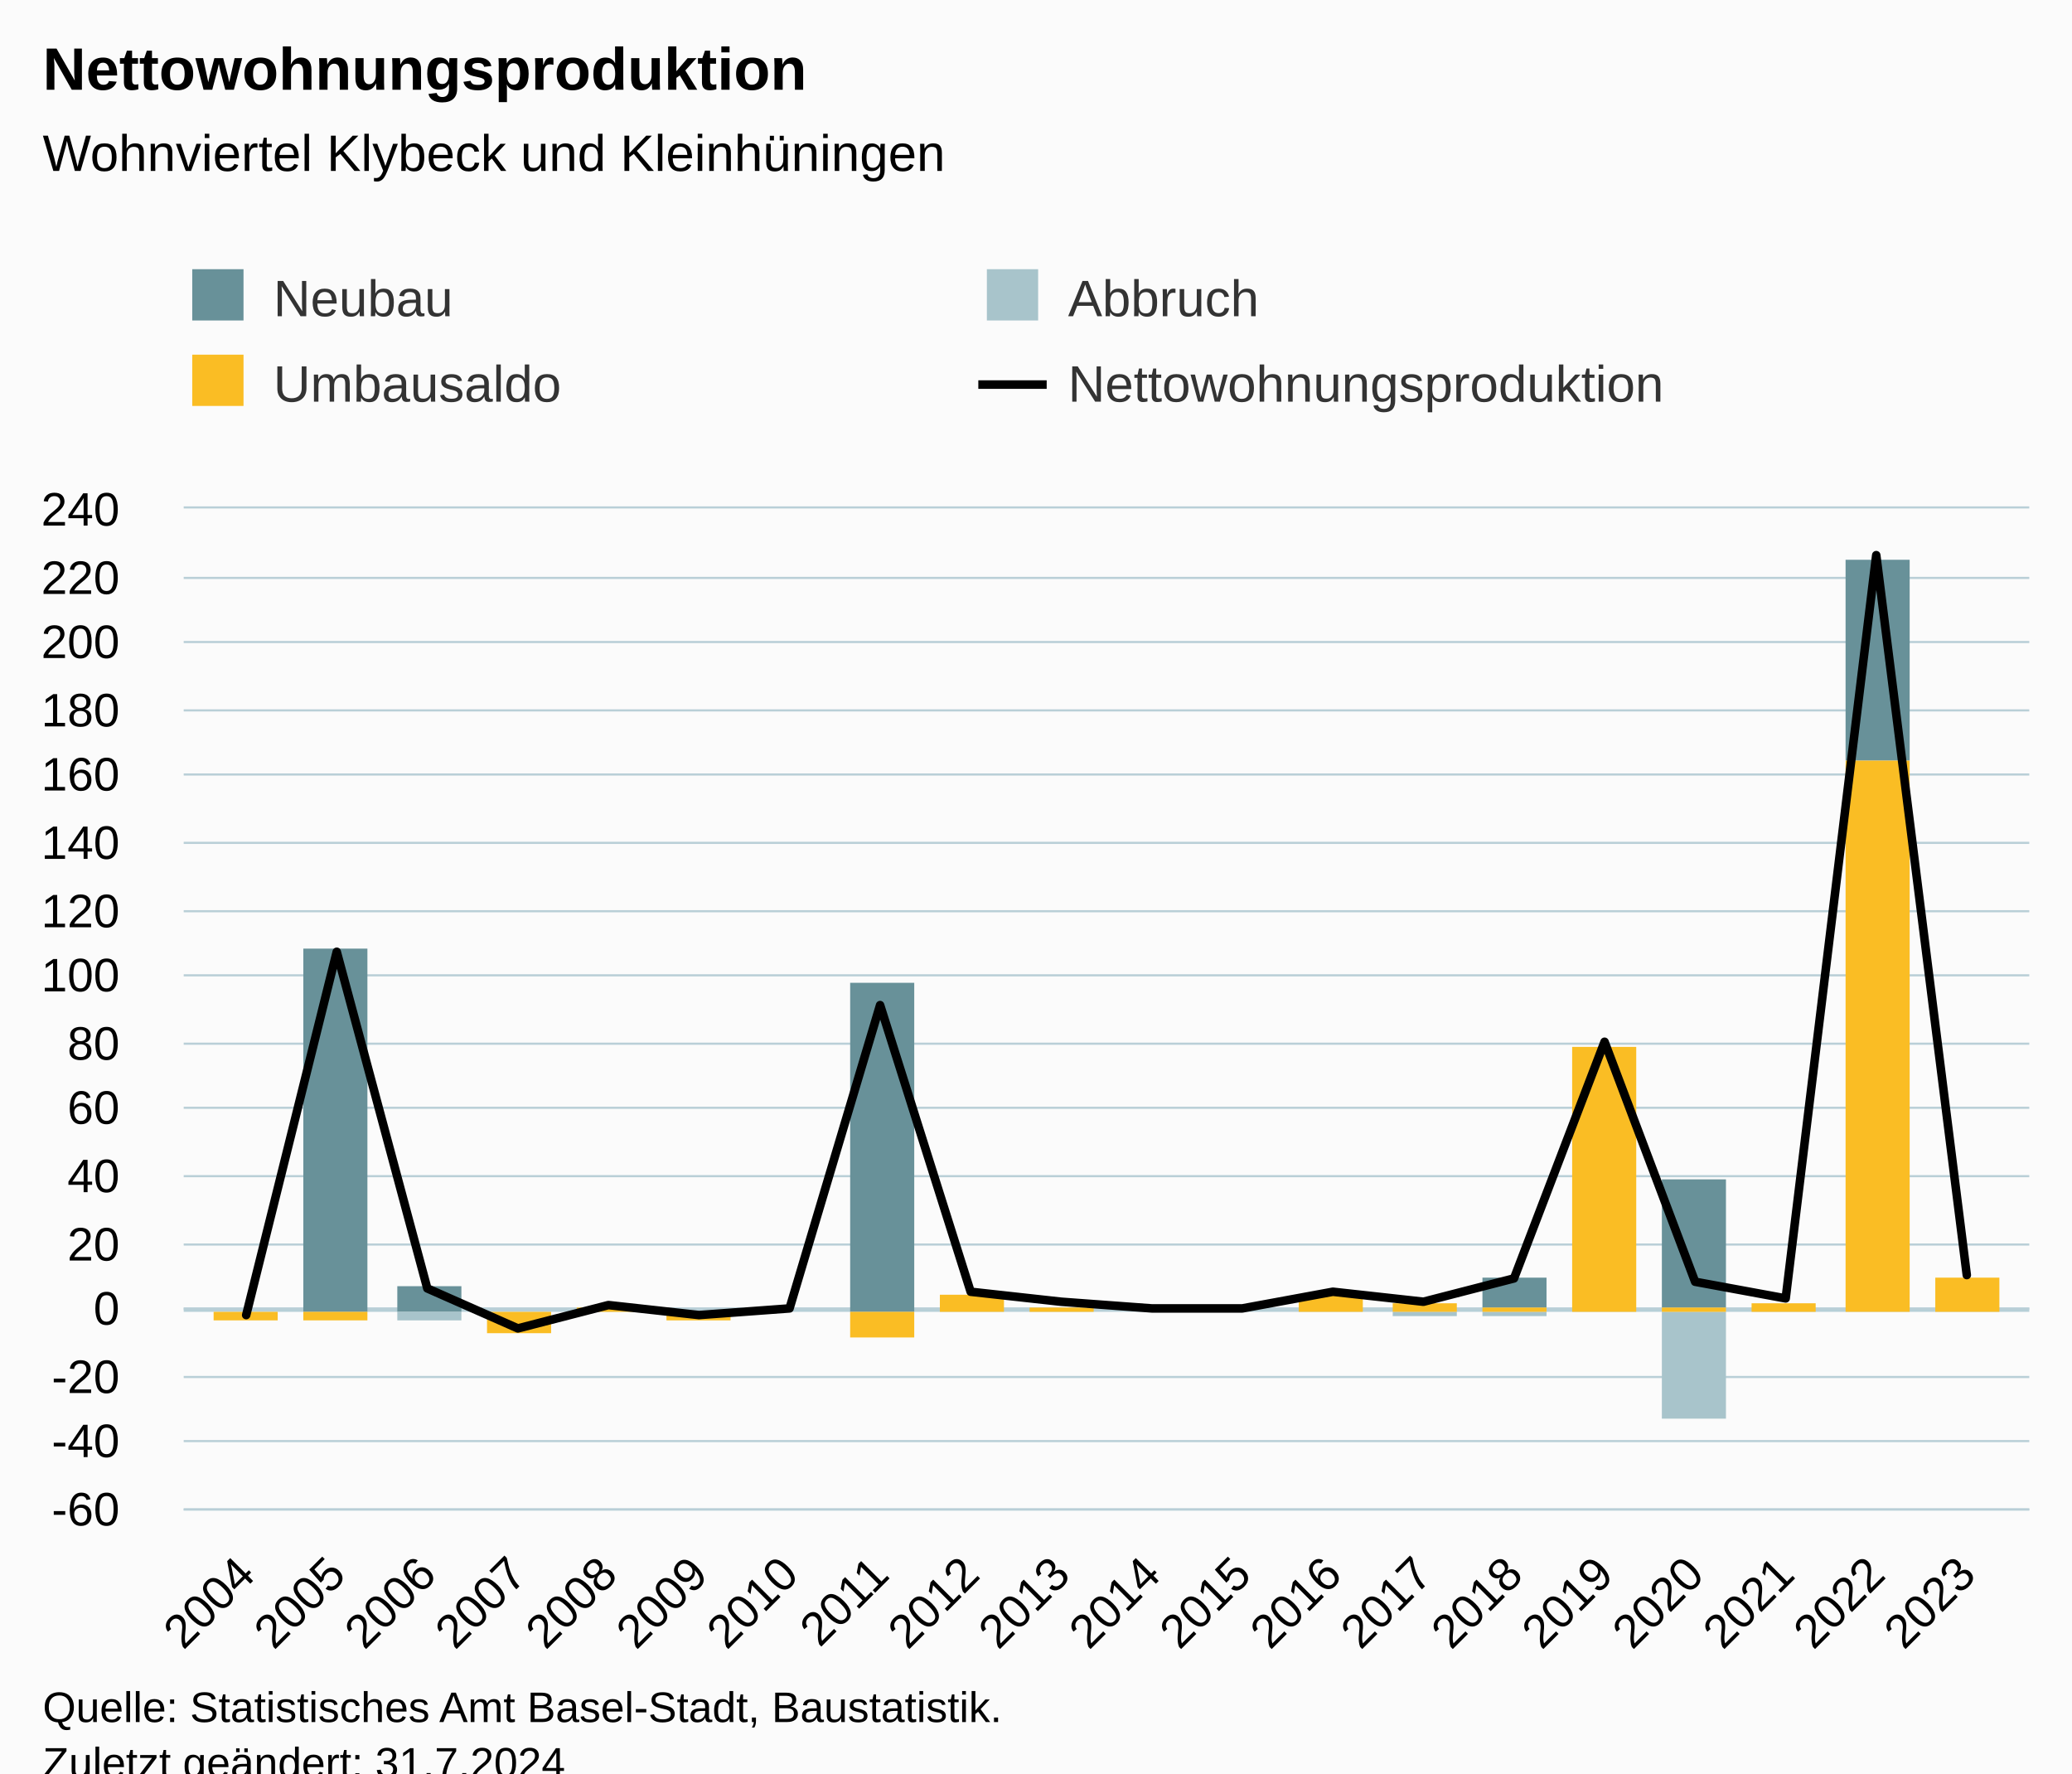
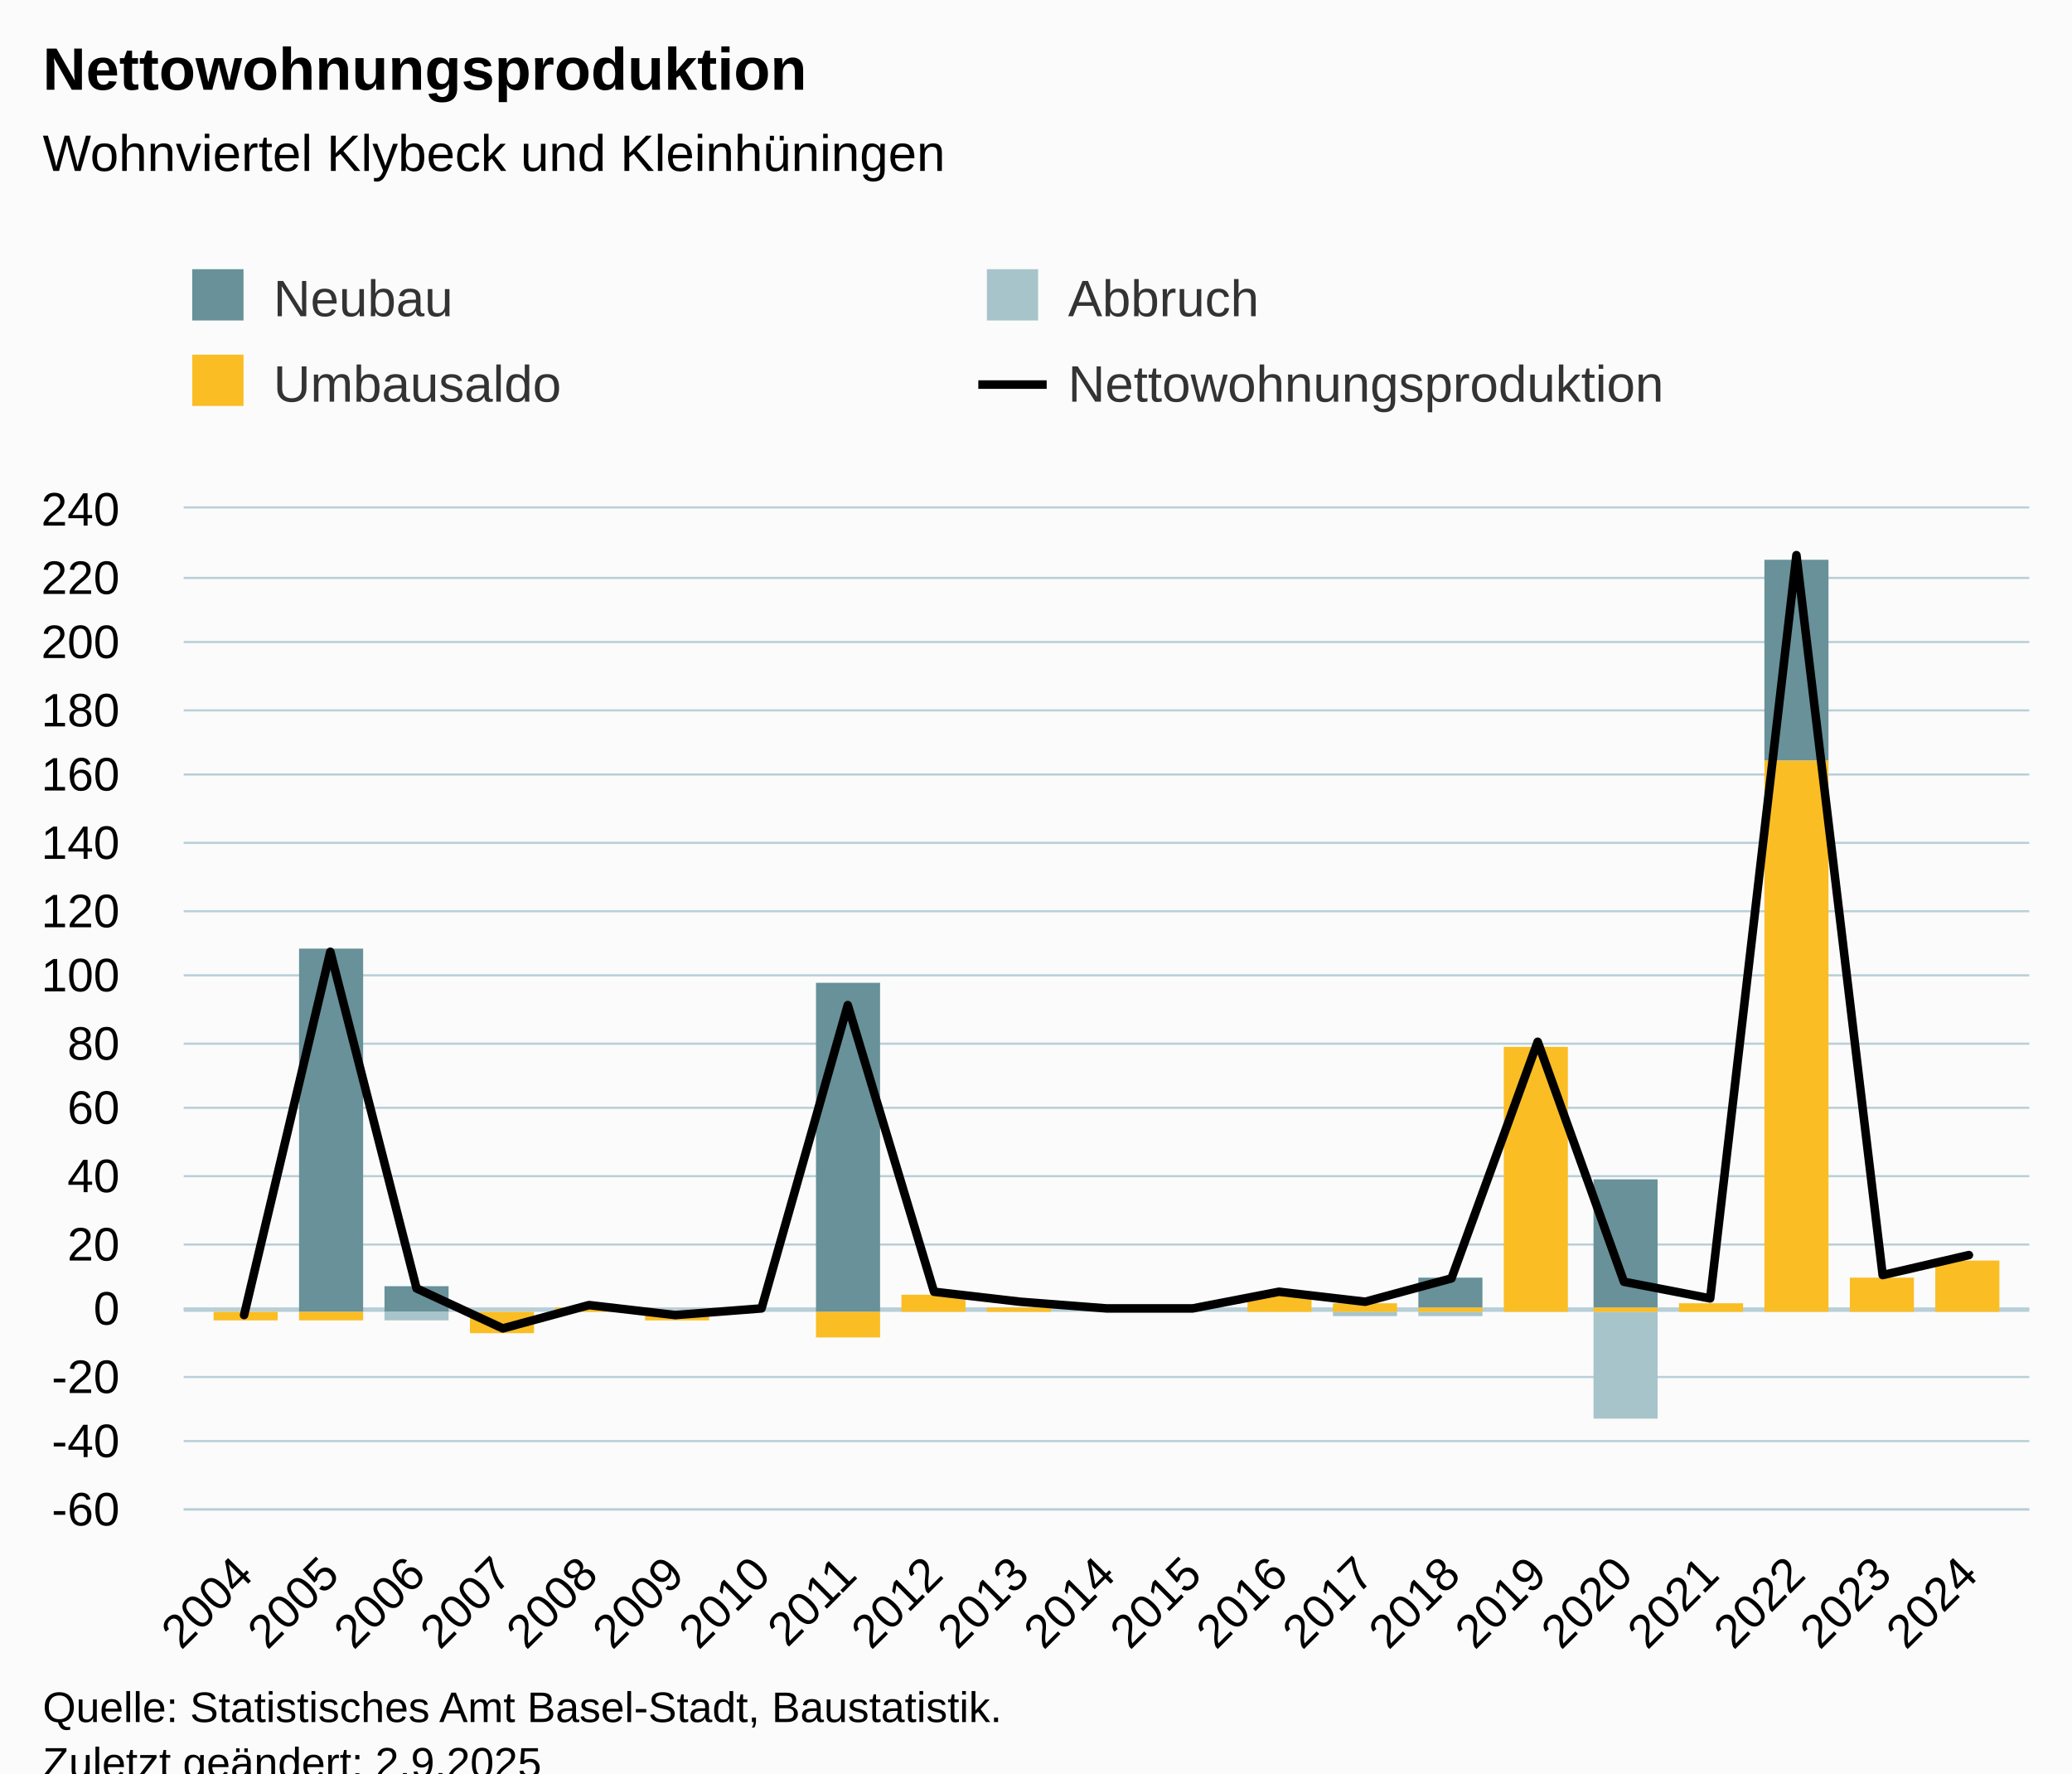
<svg xmlns="http://www.w3.org/2000/svg" version="1.1" class="highcharts-root" style="font-family:Arial;font-size:12px;" viewBox="0 0 485 415">
  <defs>
-     <clipPath id="highcharts-e8gw91y-87-">
+     <clipPath id="highcharts-ltwiv2c-91-">
      <rect x="0" y="0" width="432" height="234" fill="none" />
    </clipPath>
-     <clipPath id="highcharts-e8gw91y-108-">
+     <clipPath id="highcharts-ltwiv2c-113-">
      <rect x="0" y="0" width="432" height="234" fill="none" />
    </clipPath>
-     <clipPath id="highcharts-e8gw91y-169-">
+     <clipPath id="highcharts-ltwiv2c-177-">
      <rect x="43" y="119" width="432" height="234" fill="none" />
    </clipPath>
  </defs>
  <rect fill="#fbfbfb" class="highcharts-background" x="0" y="0" width="485" height="428" rx="0" ry="0" />
  <rect fill="none" class="highcharts-plot-background" x="43" y="119" width="432" height="234" />
  <g class="highcharts-pane-group" data-z-index="0" />
  <g class="highcharts-plot-lines-0" data-z-index="0">
    <path fill="none" class="highcharts-plot-line " stroke="#B6CFD7" stroke-width="1" d="M 43 306.5 L 475 306.5" />
  </g>
  <g class="highcharts-grid highcharts-xaxis-grid" data-z-index="1">
-     <path fill="none" data-z-index="1" class="highcharts-grid-line" d="M 57.5 119 L 57.5 353" opacity="1" />
-     <path fill="none" data-z-index="1" class="highcharts-grid-line" d="M 78.5 119 L 78.5 353" opacity="1" />
-     <path fill="none" data-z-index="1" class="highcharts-grid-line" d="M 99.5 119 L 99.5 353" opacity="1" />
-     <path fill="none" data-z-index="1" class="highcharts-grid-line" d="M 120.5 119 L 120.5 353" opacity="1" />
-     <path fill="none" data-z-index="1" class="highcharts-grid-line" d="M 141.5 119 L 141.5 353" opacity="1" />
-     <path fill="none" data-z-index="1" class="highcharts-grid-line" d="M 163.5 119 L 163.5 353" opacity="1" />
-     <path fill="none" data-z-index="1" class="highcharts-grid-line" d="M 184.5 119 L 184.5 353" opacity="1" />
-     <path fill="none" data-z-index="1" class="highcharts-grid-line" d="M 205.5 119 L 205.5 353" opacity="1" />
-     <path fill="none" data-z-index="1" class="highcharts-grid-line" d="M 226.5 119 L 226.5 353" opacity="1" />
-     <path fill="none" data-z-index="1" class="highcharts-grid-line" d="M 247.5 119 L 247.5 353" opacity="1" />
-     <path fill="none" data-z-index="1" class="highcharts-grid-line" d="M 269.5 119 L 269.5 353" opacity="1" />
-     <path fill="none" data-z-index="1" class="highcharts-grid-line" d="M 290.5 119 L 290.5 353" opacity="1" />
-     <path fill="none" data-z-index="1" class="highcharts-grid-line" d="M 311.5 119 L 311.5 353" opacity="1" />
-     <path fill="none" data-z-index="1" class="highcharts-grid-line" d="M 332.5 119 L 332.5 353" opacity="1" />
-     <path fill="none" data-z-index="1" class="highcharts-grid-line" d="M 353.5 119 L 353.5 353" opacity="1" />
-     <path fill="none" data-z-index="1" class="highcharts-grid-line" d="M 375.5 119 L 375.5 353" opacity="1" />
-     <path fill="none" data-z-index="1" class="highcharts-grid-line" d="M 396.5 119 L 396.5 353" opacity="1" />
-     <path fill="none" data-z-index="1" class="highcharts-grid-line" d="M 417.5 119 L 417.5 353" opacity="1" />
-     <path fill="none" data-z-index="1" class="highcharts-grid-line" d="M 438.5 119 L 438.5 353" opacity="1" />
-     <path fill="none" data-z-index="1" class="highcharts-grid-line" d="M 459.5 119 L 459.5 353" opacity="1" />
+     <path fill="none" data-z-index="1" class="highcharts-grid-line" d="M 56.5 119 L 56.5 353" opacity="1" />
+     <path fill="none" data-z-index="1" class="highcharts-grid-line" d="M 76.5 119 L 76.5 353" opacity="1" />
+     <path fill="none" data-z-index="1" class="highcharts-grid-line" d="M 97.5 119 L 97.5 353" opacity="1" />
+     <path fill="none" data-z-index="1" class="highcharts-grid-line" d="M 117.5 119 L 117.5 353" opacity="1" />
+     <path fill="none" data-z-index="1" class="highcharts-grid-line" d="M 137.5 119 L 137.5 353" opacity="1" />
+     <path fill="none" data-z-index="1" class="highcharts-grid-line" d="M 157.5 119 L 157.5 353" opacity="1" />
+     <path fill="none" data-z-index="1" class="highcharts-grid-line" d="M 177.5 119 L 177.5 353" opacity="1" />
+     <path fill="none" data-z-index="1" class="highcharts-grid-line" d="M 197.5 119 L 197.5 353" opacity="1" />
+     <path fill="none" data-z-index="1" class="highcharts-grid-line" d="M 218.5 119 L 218.5 353" opacity="1" />
+     <path fill="none" data-z-index="1" class="highcharts-grid-line" d="M 238.5 119 L 238.5 353" opacity="1" />
+     <path fill="none" data-z-index="1" class="highcharts-grid-line" d="M 258.5 119 L 258.5 353" opacity="1" />
+     <path fill="none" data-z-index="1" class="highcharts-grid-line" d="M 278.5 119 L 278.5 353" opacity="1" />
+     <path fill="none" data-z-index="1" class="highcharts-grid-line" d="M 298.5 119 L 298.5 353" opacity="1" />
+     <path fill="none" data-z-index="1" class="highcharts-grid-line" d="M 319.5 119 L 319.5 353" opacity="1" />
+     <path fill="none" data-z-index="1" class="highcharts-grid-line" d="M 339.5 119 L 339.5 353" opacity="1" />
+     <path fill="none" data-z-index="1" class="highcharts-grid-line" d="M 359.5 119 L 359.5 353" opacity="1" />
+     <path fill="none" data-z-index="1" class="highcharts-grid-line" d="M 379.5 119 L 379.5 353" opacity="1" />
+     <path fill="none" data-z-index="1" class="highcharts-grid-line" d="M 399.5 119 L 399.5 353" opacity="1" />
+     <path fill="none" data-z-index="1" class="highcharts-grid-line" d="M 419.5 119 L 419.5 353" opacity="1" />
+     <path fill="none" data-z-index="1" class="highcharts-grid-line" d="M 440.5 119 L 440.5 353" opacity="1" />
+     <path fill="none" data-z-index="1" class="highcharts-grid-line" d="M 460.5 119 L 460.5 353" opacity="1" />
  </g>
  <g class="highcharts-grid highcharts-yaxis-grid" data-z-index="1">
    <path fill="none" stroke="#B9CFD7" stroke-width="0.5" data-z-index="1" class="highcharts-grid-line" d="M 43 353.25 L 475 353.25" opacity="1" />
    <path fill="none" stroke="#B9CFD7" stroke-width="0.5" data-z-index="1" class="highcharts-grid-line" d="M 43 337.25 L 475 337.25" opacity="1" />
    <path fill="none" stroke="#B9CFD7" stroke-width="0.5" data-z-index="1" class="highcharts-grid-line" d="M 43 322.25 L 475 322.25" opacity="1" />
    <path fill="none" stroke="#B9CFD7" stroke-width="0.5" data-z-index="1" class="highcharts-grid-line" d="M 43 306.25 L 475 306.25" opacity="1" />
    <path fill="none" stroke="#B9CFD7" stroke-width="0.5" data-z-index="1" class="highcharts-grid-line" d="M 43 291.25 L 475 291.25" opacity="1" />
    <path fill="none" stroke="#B9CFD7" stroke-width="0.5" data-z-index="1" class="highcharts-grid-line" d="M 43 275.25 L 475 275.25" opacity="1" />
    <path fill="none" stroke="#B9CFD7" stroke-width="0.5" data-z-index="1" class="highcharts-grid-line" d="M 43 259.25 L 475 259.25" opacity="1" />
    <path fill="none" stroke="#B9CFD7" stroke-width="0.5" data-z-index="1" class="highcharts-grid-line" d="M 43 244.25 L 475 244.25" opacity="1" />
    <path fill="none" stroke="#B9CFD7" stroke-width="0.5" data-z-index="1" class="highcharts-grid-line" d="M 43 228.25 L 475 228.25" opacity="1" />
    <path fill="none" stroke="#B9CFD7" stroke-width="0.5" data-z-index="1" class="highcharts-grid-line" d="M 43 213.25 L 475 213.25" opacity="1" />
    <path fill="none" stroke="#B9CFD7" stroke-width="0.5" data-z-index="1" class="highcharts-grid-line" d="M 43 197.25 L 475 197.25" opacity="1" />
    <path fill="none" stroke="#B9CFD7" stroke-width="0.5" data-z-index="1" class="highcharts-grid-line" d="M 43 181.25 L 475 181.25" opacity="1" />
    <path fill="none" stroke="#B9CFD7" stroke-width="0.5" data-z-index="1" class="highcharts-grid-line" d="M 43 166.25 L 475 166.25" opacity="1" />
    <path fill="none" stroke="#B9CFD7" stroke-width="0.5" data-z-index="1" class="highcharts-grid-line" d="M 43 150.25 L 475 150.25" opacity="1" />
    <path fill="none" stroke="#B9CFD7" stroke-width="0.5" data-z-index="1" class="highcharts-grid-line" d="M 43 135.25 L 475 135.25" opacity="1" />
    <path fill="none" stroke="#B9CFD7" stroke-width="0.5" data-z-index="1" class="highcharts-grid-line" d="M 43 118.75 L 475 118.75" opacity="1" />
  </g>
  <rect fill="none" class="highcharts-plot-border" data-z-index="1" x="43" y="119" width="432" height="234" />
  <g class="highcharts-axis highcharts-xaxis" data-z-index="2">
    <path fill="none" class="highcharts-axis-line" stroke="#B9CFD7" stroke-width="0.5" data-z-index="7" d="M 43 353.25 L 475 353.25" />
  </g>
  <g class="highcharts-axis highcharts-yaxis" data-z-index="2">
    <path fill="none" class="highcharts-axis-line" data-z-index="7" d="M 43 119 L 43 353" />
  </g>
  <g class="highcharts-series-group" data-z-index="3">
-     <g class="highcharts-series highcharts-series-0 highcharts-column-series" data-z-index="0.1" opacity="1" transform="translate(43,119) scale(1 1)" clip-path="url(#highcharts-e8gw91y-108-)">
+     <g class="highcharts-series highcharts-series-0 highcharts-column-series" data-z-index="0.1" opacity="1" transform="translate(43,119) scale(1 1)" clip-path="url(#highcharts-ltwiv2c-113-)">
      <rect x="7" y="188" width="15" height="0" fill="#689199" opacity="1" class="highcharts-point" />
-       <rect x="28" y="103" width="15" height="85" fill="#689199" opacity="1" class="highcharts-point" />
-       <rect x="50" y="182" width="15" height="6" fill="#689199" opacity="1" class="highcharts-point" />
-       <rect x="71" y="188" width="15" height="0" fill="#689199" opacity="1" class="highcharts-point" />
-       <rect x="92" y="187" width="15" height="0" fill="#689199" opacity="1" class="highcharts-point" />
-       <rect x="113" y="188" width="15" height="0" fill="#689199" opacity="1" class="highcharts-point" />
-       <rect x="134" y="188" width="15" height="0" fill="#689199" opacity="1" class="highcharts-point" />
-       <rect x="156" y="111" width="15" height="77" fill="#689199" opacity="1" class="highcharts-point" />
-       <rect x="177" y="184" width="15" height="0" fill="#689199" opacity="1" class="highcharts-point" />
-       <rect x="198" y="187" width="15" height="0" fill="#689199" opacity="1" class="highcharts-point" />
-       <rect x="219" y="188" width="15" height="0" fill="#689199" opacity="1" class="highcharts-point" />
-       <rect x="240" y="188" width="15" height="0" fill="#689199" opacity="1" class="highcharts-point" />
-       <rect x="261" y="184" width="15" height="0" fill="#689199" opacity="1" class="highcharts-point" />
-       <rect x="283" y="186" width="15" height="0" fill="#689199" opacity="1" class="highcharts-point" />
-       <rect x="304" y="180" width="15" height="7" fill="#689199" opacity="1" class="highcharts-point" />
-       <rect x="325" y="126" width="15" height="0" fill="#689199" opacity="1" class="highcharts-point" />
-       <rect x="346" y="157" width="15" height="30" fill="#689199" opacity="1" class="highcharts-point" />
-       <rect x="367" y="186" width="15" height="0" fill="#689199" opacity="1" class="highcharts-point" />
-       <rect x="389" y="12" width="15" height="47" fill="#689199" opacity="1" class="highcharts-point" />
-       <rect x="410" y="180" width="15" height="0" fill="#689199" opacity="1" class="highcharts-point" />
+       <rect x="27" y="103" width="15" height="85" fill="#689199" opacity="1" class="highcharts-point" />
+       <rect x="47" y="182" width="15" height="6" fill="#689199" opacity="1" class="highcharts-point" />
+       <rect x="67" y="188" width="15" height="0" fill="#689199" opacity="1" class="highcharts-point" />
+       <rect x="87" y="187" width="15" height="0" fill="#689199" opacity="1" class="highcharts-point" />
+       <rect x="108" y="188" width="15" height="0" fill="#689199" opacity="1" class="highcharts-point" />
+       <rect x="128" y="188" width="15" height="0" fill="#689199" opacity="1" class="highcharts-point" />
+       <rect x="148" y="111" width="15" height="77" fill="#689199" opacity="1" class="highcharts-point" />
+       <rect x="168" y="184" width="15" height="0" fill="#689199" opacity="1" class="highcharts-point" />
+       <rect x="188" y="187" width="15" height="0" fill="#689199" opacity="1" class="highcharts-point" />
+       <rect x="209" y="188" width="15" height="0" fill="#689199" opacity="1" class="highcharts-point" />
+       <rect x="229" y="188" width="15" height="0" fill="#689199" opacity="1" class="highcharts-point" />
+       <rect x="249" y="184" width="15" height="0" fill="#689199" opacity="1" class="highcharts-point" />
+       <rect x="269" y="186" width="15" height="0" fill="#689199" opacity="1" class="highcharts-point" />
+       <rect x="289" y="180" width="15" height="7" fill="#689199" opacity="1" class="highcharts-point" />
+       <rect x="309" y="126" width="15" height="0" fill="#689199" opacity="1" class="highcharts-point" />
+       <rect x="330" y="157" width="15" height="30" fill="#689199" opacity="1" class="highcharts-point" />
+       <rect x="350" y="186" width="15" height="0" fill="#689199" opacity="1" class="highcharts-point" />
+       <rect x="370" y="12" width="15" height="47" fill="#689199" opacity="1" class="highcharts-point" />
+       <rect x="390" y="180" width="15" height="0" fill="#689199" opacity="1" class="highcharts-point" />
+       <rect x="410" y="176" width="15" height="0" fill="#689199" opacity="1" class="highcharts-point" />
    </g>
    <g class="highcharts-markers highcharts-series-0 highcharts-column-series" data-z-index="0.1" opacity="1" transform="translate(43,119) scale(1 1)" clip-path="none" />
-     <g class="highcharts-series highcharts-series-1 highcharts-column-series" data-z-index="0.1" opacity="1" transform="translate(43,119) scale(1 1)" clip-path="url(#highcharts-e8gw91y-108-)">
+     <g class="highcharts-series highcharts-series-1 highcharts-column-series" data-z-index="0.1" opacity="1" transform="translate(43,119) scale(1 1)" clip-path="url(#highcharts-ltwiv2c-113-)">
      <rect x="7" y="188" width="15" height="0" fill="#a8c4cb" opacity="1" class="highcharts-point" />
-       <rect x="28" y="188" width="15" height="0" fill="#a8c4cb" opacity="1" class="highcharts-point" />
-       <rect x="50" y="188" width="15" height="2" fill="#a8c4cb" opacity="1" class="highcharts-point highcharts-negative" />
-       <rect x="71" y="188" width="15" height="0" fill="#a8c4cb" opacity="1" class="highcharts-point" />
-       <rect x="92" y="187" width="15" height="0" fill="#a8c4cb" opacity="1" class="highcharts-point" />
-       <rect x="113" y="188" width="15" height="0" fill="#a8c4cb" opacity="1" class="highcharts-point" />
-       <rect x="134" y="188" width="15" height="0" fill="#a8c4cb" opacity="1" class="highcharts-point" />
-       <rect x="156" y="188" width="15" height="0" fill="#a8c4cb" opacity="1" class="highcharts-point" />
-       <rect x="177" y="184" width="15" height="0" fill="#a8c4cb" opacity="1" class="highcharts-point" />
-       <rect x="198" y="187" width="15" height="0" fill="#a8c4cb" opacity="1" class="highcharts-point" />
-       <rect x="219" y="188" width="15" height="0" fill="#a8c4cb" opacity="1" class="highcharts-point" />
-       <rect x="240" y="188" width="15" height="0" fill="#a8c4cb" opacity="1" class="highcharts-point" />
-       <rect x="261" y="184" width="15" height="0" fill="#a8c4cb" opacity="1" class="highcharts-point" />
-       <rect x="283" y="188" width="15" height="1" fill="#a8c4cb" opacity="1" class="highcharts-point highcharts-negative" />
-       <rect x="304" y="188" width="15" height="1" fill="#a8c4cb" opacity="1" class="highcharts-point highcharts-negative" />
-       <rect x="325" y="126" width="15" height="0" fill="#a8c4cb" opacity="1" class="highcharts-point" />
-       <rect x="346" y="188" width="15" height="25" fill="#a8c4cb" opacity="1" class="highcharts-point highcharts-negative" />
-       <rect x="367" y="186" width="15" height="0" fill="#a8c4cb" opacity="1" class="highcharts-point" />
-       <rect x="389" y="59" width="15" height="0" fill="#a8c4cb" opacity="1" class="highcharts-point" />
-       <rect x="410" y="180" width="15" height="0" fill="#a8c4cb" opacity="1" class="highcharts-point" />
+       <rect x="27" y="188" width="15" height="0" fill="#a8c4cb" opacity="1" class="highcharts-point" />
+       <rect x="47" y="188" width="15" height="2" fill="#a8c4cb" opacity="1" class="highcharts-point highcharts-negative" />
+       <rect x="67" y="188" width="15" height="0" fill="#a8c4cb" opacity="1" class="highcharts-point" />
+       <rect x="87" y="187" width="15" height="0" fill="#a8c4cb" opacity="1" class="highcharts-point" />
+       <rect x="108" y="188" width="15" height="0" fill="#a8c4cb" opacity="1" class="highcharts-point" />
+       <rect x="128" y="188" width="15" height="0" fill="#a8c4cb" opacity="1" class="highcharts-point" />
+       <rect x="148" y="188" width="15" height="0" fill="#a8c4cb" opacity="1" class="highcharts-point" />
+       <rect x="168" y="184" width="15" height="0" fill="#a8c4cb" opacity="1" class="highcharts-point" />
+       <rect x="188" y="187" width="15" height="0" fill="#a8c4cb" opacity="1" class="highcharts-point" />
+       <rect x="209" y="188" width="15" height="0" fill="#a8c4cb" opacity="1" class="highcharts-point" />
+       <rect x="229" y="188" width="15" height="0" fill="#a8c4cb" opacity="1" class="highcharts-point" />
+       <rect x="249" y="184" width="15" height="0" fill="#a8c4cb" opacity="1" class="highcharts-point" />
+       <rect x="269" y="188" width="15" height="1" fill="#a8c4cb" opacity="1" class="highcharts-point highcharts-negative" />
+       <rect x="289" y="188" width="15" height="1" fill="#a8c4cb" opacity="1" class="highcharts-point highcharts-negative" />
+       <rect x="309" y="126" width="15" height="0" fill="#a8c4cb" opacity="1" class="highcharts-point" />
+       <rect x="330" y="188" width="15" height="25" fill="#a8c4cb" opacity="1" class="highcharts-point highcharts-negative" />
+       <rect x="350" y="186" width="15" height="0" fill="#a8c4cb" opacity="1" class="highcharts-point" />
+       <rect x="370" y="59" width="15" height="0" fill="#a8c4cb" opacity="1" class="highcharts-point" />
+       <rect x="390" y="180" width="15" height="0" fill="#a8c4cb" opacity="1" class="highcharts-point" />
+       <rect x="410" y="176" width="15" height="0" fill="#a8c4cb" opacity="1" class="highcharts-point" />
    </g>
    <g class="highcharts-markers highcharts-series-1 highcharts-column-series" data-z-index="0.1" opacity="1" transform="translate(43,119) scale(1 1)" clip-path="none" />
-     <g class="highcharts-series highcharts-series-2 highcharts-column-series" data-z-index="0.1" opacity="1" transform="translate(43,119) scale(1 1)" clip-path="url(#highcharts-e8gw91y-108-)">
+     <g class="highcharts-series highcharts-series-2 highcharts-column-series" data-z-index="0.1" opacity="1" transform="translate(43,119) scale(1 1)" clip-path="url(#highcharts-ltwiv2c-113-)">
      <rect x="7" y="188" width="15" height="2" fill="#fabd24" opacity="1" class="highcharts-point highcharts-negative" />
-       <rect x="28" y="188" width="15" height="2" fill="#fabd24" opacity="1" class="highcharts-point highcharts-negative" />
-       <rect x="50" y="188" width="15" height="0" fill="#fabd24" opacity="1" class="highcharts-point" />
-       <rect x="71" y="188" width="15" height="5" fill="#fabd24" opacity="1" class="highcharts-point highcharts-negative" />
-       <rect x="92" y="187" width="15" height="1" fill="#fabd24" opacity="1" class="highcharts-point" />
-       <rect x="113" y="188" width="15" height="2" fill="#fabd24" opacity="1" class="highcharts-point highcharts-negative" />
-       <rect x="134" y="188" width="15" height="0" fill="#fabd24" opacity="1" class="highcharts-point" />
-       <rect x="156" y="188" width="15" height="6" fill="#fabd24" opacity="1" class="highcharts-point highcharts-negative" />
-       <rect x="177" y="184" width="15" height="4" fill="#fabd24" opacity="1" class="highcharts-point" />
-       <rect x="198" y="187" width="15" height="1" fill="#fabd24" opacity="1" class="highcharts-point" />
-       <rect x="219" y="188" width="15" height="0" fill="#fabd24" opacity="1" class="highcharts-point" />
-       <rect x="240" y="188" width="15" height="0" fill="#fabd24" opacity="1" class="highcharts-point" />
-       <rect x="261" y="184" width="15" height="4" fill="#fabd24" opacity="1" class="highcharts-point" />
-       <rect x="283" y="186" width="15" height="2" fill="#fabd24" opacity="1" class="highcharts-point" />
-       <rect x="304" y="187" width="15" height="1" fill="#fabd24" opacity="1" class="highcharts-point" />
-       <rect x="325" y="126" width="15" height="62" fill="#fabd24" opacity="1" class="highcharts-point" />
-       <rect x="346" y="187" width="15" height="1" fill="#fabd24" opacity="1" class="highcharts-point" />
-       <rect x="367" y="186" width="15" height="2" fill="#fabd24" opacity="1" class="highcharts-point" />
-       <rect x="389" y="59" width="15" height="129" fill="#fabd24" opacity="1" class="highcharts-point" />
-       <rect x="410" y="180" width="15" height="8" fill="#fabd24" opacity="1" class="highcharts-point" />
+       <rect x="27" y="188" width="15" height="2" fill="#fabd24" opacity="1" class="highcharts-point highcharts-negative" />
+       <rect x="47" y="188" width="15" height="0" fill="#fabd24" opacity="1" class="highcharts-point" />
+       <rect x="67" y="188" width="15" height="5" fill="#fabd24" opacity="1" class="highcharts-point highcharts-negative" />
+       <rect x="87" y="187" width="15" height="1" fill="#fabd24" opacity="1" class="highcharts-point" />
+       <rect x="108" y="188" width="15" height="2" fill="#fabd24" opacity="1" class="highcharts-point highcharts-negative" />
+       <rect x="128" y="188" width="15" height="0" fill="#fabd24" opacity="1" class="highcharts-point" />
+       <rect x="148" y="188" width="15" height="6" fill="#fabd24" opacity="1" class="highcharts-point highcharts-negative" />
+       <rect x="168" y="184" width="15" height="4" fill="#fabd24" opacity="1" class="highcharts-point" />
+       <rect x="188" y="187" width="15" height="1" fill="#fabd24" opacity="1" class="highcharts-point" />
+       <rect x="209" y="188" width="15" height="0" fill="#fabd24" opacity="1" class="highcharts-point" />
+       <rect x="229" y="188" width="15" height="0" fill="#fabd24" opacity="1" class="highcharts-point" />
+       <rect x="249" y="184" width="15" height="4" fill="#fabd24" opacity="1" class="highcharts-point" />
+       <rect x="269" y="186" width="15" height="2" fill="#fabd24" opacity="1" class="highcharts-point" />
+       <rect x="289" y="187" width="15" height="1" fill="#fabd24" opacity="1" class="highcharts-point" />
+       <rect x="309" y="126" width="15" height="62" fill="#fabd24" opacity="1" class="highcharts-point" />
+       <rect x="330" y="187" width="15" height="1" fill="#fabd24" opacity="1" class="highcharts-point" />
+       <rect x="350" y="186" width="15" height="2" fill="#fabd24" opacity="1" class="highcharts-point" />
+       <rect x="370" y="59" width="15" height="129" fill="#fabd24" opacity="1" class="highcharts-point" />
+       <rect x="390" y="180" width="15" height="8" fill="#fabd24" opacity="1" class="highcharts-point" />
+       <rect x="410" y="176" width="15" height="12" fill="#fabd24" opacity="1" class="highcharts-point" />
    </g>
    <g class="highcharts-markers highcharts-series-2 highcharts-column-series" data-z-index="0.1" opacity="1" transform="translate(43,119) scale(1 1)" clip-path="none" />
-     <g class="highcharts-series highcharts-series-3 highcharts-line-series" data-z-index="0.1" opacity="1" transform="translate(43,119) scale(1 1)" clip-path="url(#highcharts-e8gw91y-108-)">
-       <path fill="none" d="M 14.626 188.76 L 35.823 103.74 L 57.021 182.52 L 78.218 191.88 L 99.415 186.42 L 120.612 188.76 L 141.81 187.2 L 163.007 116.22 L 184.204 183.3 L 205.401 185.64 L 226.599 187.2 L 247.796 187.2 L 268.993 183.3 L 290.19 185.64 L 311.388 180.18 L 332.585 124.8 L 353.782 180.96 L 374.979 184.86 L 396.177 10.92 L 417.374 179.4" class="highcharts-graph" data-z-index="1" stroke="#000000" stroke-width="2" stroke-linejoin="round" stroke-linecap="round" />
+     <g class="highcharts-series highcharts-series-3 highcharts-line-series" data-z-index="0.1" opacity="1" transform="translate(43,119) scale(1 1)" clip-path="url(#highcharts-ltwiv2c-113-)">
+       <path fill="none" d="M 14.131 188.76 L 34.318 103.74 L 54.505 182.52 L 74.692 191.88 L 94.879 186.42 L 115.065 188.76 L 135.252 187.2 L 155.439 116.22 L 175.626 183.3 L 195.813 185.64 L 216 187.2 L 236.187 187.2 L 256.374 183.3 L 276.561 185.64 L 296.748 180.18 L 316.935 124.8 L 337.121 180.96 L 357.308 184.86 L 377.495 10.92 L 397.682 179.4 L 417.869 174.72" class="highcharts-graph" data-z-index="1" stroke="#000000" stroke-width="2" stroke-linejoin="round" stroke-linecap="round" />
    </g>
    <g class="highcharts-markers highcharts-series-3 highcharts-line-series" data-z-index="0.1" opacity="1" transform="translate(43,119) scale(1 1)" clip-path="none" />
  </g>
  <text x="10" text-anchor="start" class="highcharts-title" data-z-index="4" style="color:#000000;font-size:14px;font-weight:bold;fill:#000000;" y="21">
    <tspan>Nettowohnungsproduktion</tspan>
  </text>
  <text x="10" text-anchor="start" class="highcharts-subtitle" data-z-index="4" style="color:#000000;font-size:12px;font-weight:normal;fill:#000000;" y="40">
    <tspan>Wohnviertel Klybeck und Kleinhüningen</tspan>
  </text>
  <text x="10" text-anchor="start" class="highcharts-caption" data-z-index="4" style="color:#666666;fill:#666666;" y="400" />
  <g class="highcharts-legend" data-z-index="7" transform="translate(35,56)">
    <rect fill="none" class="highcharts-legend-box" rx="0" ry="0" x="0" y="0" width="368" height="51" visibility="visible" />
    <g data-z-index="1">
      <g>
        <g class="highcharts-legend-item highcharts-column-series highcharts-color-undefined highcharts-series-0" data-z-index="1" transform="translate(8,3)">
          <text x="21" style="color:#333333;cursor:pointer;font-size:12px;font-weight:normal;fill:#333333;" text-anchor="start" data-z-index="2" y="15">
            <tspan>Neubau</tspan>
          </text>
          <rect x="2" y="4" width="12" height="12" fill="#689199" class="highcharts-point" data-z-index="3" />
        </g>
        <g class="highcharts-legend-item highcharts-column-series highcharts-color-undefined highcharts-series-1" data-z-index="1" transform="translate(194,3)">
          <text x="21" y="15" style="color:#333333;cursor:pointer;font-size:12px;font-weight:normal;fill:#333333;" text-anchor="start" data-z-index="2">
            <tspan>Abbruch</tspan>
          </text>
          <rect x="2" y="4" width="12" height="12" fill="#a8c4cb" class="highcharts-point" data-z-index="3" />
        </g>
        <g class="highcharts-legend-item highcharts-column-series highcharts-color-undefined highcharts-series-2" data-z-index="1" transform="translate(8,23)">
          <text x="21" y="15" style="color:#333333;cursor:pointer;font-size:12px;font-weight:normal;fill:#333333;" text-anchor="start" data-z-index="2">
            <tspan>Umbausaldo</tspan>
          </text>
          <rect x="2" y="4" width="12" height="12" fill="#fabd24" class="highcharts-point" data-z-index="3" />
        </g>
        <g class="highcharts-legend-item highcharts-line-series highcharts-color-undefined highcharts-series-3" data-z-index="1" transform="translate(194,23)">
          <path fill="none" d="M 0 11 L 16 11" class="highcharts-graph" stroke="#000000" stroke-width="2" />
          <text x="21" y="15" style="color:#333333;cursor:pointer;font-size:12px;font-weight:normal;fill:#333333;" text-anchor="start" data-z-index="2">
            <tspan>Nettowohnungsproduktion</tspan>
          </text>
        </g>
      </g>
    </g>
  </g>
  <g class="highcharts-axis-labels highcharts-xaxis-labels" data-z-index="7">
-     <text x="60.219" style="color:#000000;cursor:default;font-size:11px;fill:#000000;" text-anchor="end" transform="translate(0,0) rotate(-45 60.21883 369)" y="369" opacity="1">2004</text>
-     <text x="81.416" style="color:#000000;cursor:default;font-size:11px;fill:#000000;" text-anchor="end" transform="translate(0,0) rotate(-45 81.41608 369)" y="369" opacity="1">2005</text>
-     <text x="102.613" style="color:#000000;cursor:default;font-size:11px;fill:#000000;" text-anchor="end" transform="translate(0,0) rotate(-45 102.6133 369)" y="369" opacity="1">2006</text>
-     <text x="123.811" style="color:#000000;cursor:default;font-size:11px;fill:#000000;" text-anchor="end" transform="translate(0,0) rotate(-45 123.8106 369)" y="369" opacity="1">2007</text>
-     <text x="145.008" style="color:#000000;cursor:default;font-size:11px;fill:#000000;" text-anchor="end" transform="translate(0,0) rotate(-45 145.0078 369)" y="369" opacity="1">2008</text>
-     <text x="166.205" style="color:#000000;cursor:default;font-size:11px;fill:#000000;" text-anchor="end" transform="translate(0,0) rotate(-45 166.2051 369)" y="369" opacity="1">2009</text>
-     <text x="187.402" style="color:#000000;cursor:default;font-size:11px;fill:#000000;" text-anchor="end" transform="translate(0,0) rotate(-45 187.4023 369)" y="369" opacity="1">2010</text>
-     <text x="208.6" style="color:#000000;cursor:default;font-size:11px;fill:#000000;" text-anchor="end" transform="translate(0,0) rotate(-45 208.5996 369)" y="369" opacity="1">2011</text>
-     <text x="229.797" style="color:#000000;cursor:default;font-size:11px;fill:#000000;" text-anchor="end" transform="translate(0,0) rotate(-45 229.7968 369)" y="369" opacity="1">2012</text>
-     <text x="250.994" style="color:#000000;cursor:default;font-size:11px;fill:#000000;" text-anchor="end" transform="translate(0,0) rotate(-45 250.9941 369)" y="369" opacity="1">2013</text>
-     <text x="272.191" style="color:#000000;cursor:default;font-size:11px;fill:#000000;" text-anchor="end" transform="translate(0,0) rotate(-45 272.1914 369)" y="369" opacity="1">2014</text>
-     <text x="293.389" style="color:#000000;cursor:default;font-size:11px;fill:#000000;" text-anchor="end" transform="translate(0,0) rotate(-45 293.3886 369)" y="369" opacity="1">2015</text>
-     <text x="314.586" style="color:#000000;cursor:default;font-size:11px;fill:#000000;" text-anchor="end" transform="translate(0,0) rotate(-45 314.5859 369)" y="369" opacity="1">2016</text>
-     <text x="335.783" style="color:#000000;cursor:default;font-size:11px;fill:#000000;" text-anchor="end" transform="translate(0,0) rotate(-45 335.7831 369)" y="369" opacity="1">2017</text>
-     <text x="356.98" style="color:#000000;cursor:default;font-size:11px;fill:#000000;" text-anchor="end" transform="translate(0,0) rotate(-45 356.9804 369)" y="369" opacity="1">2018</text>
-     <text x="378.178" style="color:#000000;cursor:default;font-size:11px;fill:#000000;" text-anchor="end" transform="translate(0,0) rotate(-45 378.1776 369)" y="369" opacity="1">2019</text>
-     <text x="399.375" style="color:#000000;cursor:default;font-size:11px;fill:#000000;" text-anchor="end" transform="translate(0,0) rotate(-45 399.3749 369)" y="369" opacity="1">2020</text>
-     <text x="420.572" style="color:#000000;cursor:default;font-size:11px;fill:#000000;" text-anchor="end" transform="translate(0,0) rotate(-45 420.5721 369)" y="369" opacity="1">2021</text>
-     <text x="441.769" style="color:#000000;cursor:default;font-size:11px;fill:#000000;" text-anchor="end" transform="translate(0,0) rotate(-45 441.7694 369)" y="369" opacity="1">2022</text>
-     <text x="462.967" style="color:#000000;cursor:default;font-size:11px;fill:#000000;" text-anchor="end" transform="translate(0,0) rotate(-45 462.9666 369)" y="369" opacity="1">2023</text>
+     <text x="59.724" style="color:#000000;cursor:default;font-size:11px;fill:#000000;" text-anchor="end" transform="translate(0,0) rotate(-45 59.72357 369)" y="369" opacity="1">2004</text>
+     <text x="79.91" style="color:#000000;cursor:default;font-size:11px;fill:#000000;" text-anchor="end" transform="translate(0,0) rotate(-45 79.91048 369)" y="369" opacity="1">2005</text>
+     <text x="100.097" style="color:#000000;cursor:default;font-size:11px;fill:#000000;" text-anchor="end" transform="translate(0,0) rotate(-45 100.0974 369)" y="369" opacity="1">2006</text>
+     <text x="120.284" style="color:#000000;cursor:default;font-size:11px;fill:#000000;" text-anchor="end" transform="translate(0,0) rotate(-45 120.2843 369)" y="369" opacity="1">2007</text>
+     <text x="140.471" style="color:#000000;cursor:default;font-size:11px;fill:#000000;" text-anchor="end" transform="translate(0,0) rotate(-45 140.4712 369)" y="369" opacity="1">2008</text>
+     <text x="160.658" style="color:#000000;cursor:default;font-size:11px;fill:#000000;" text-anchor="end" transform="translate(0,0) rotate(-45 160.6581 369)" y="369" opacity="1">2009</text>
+     <text x="180.845" style="color:#000000;cursor:default;font-size:11px;fill:#000000;" text-anchor="end" transform="translate(0,0) rotate(-45 180.8451 369)" y="369" opacity="1">2010</text>
+     <text x="201.032" style="color:#000000;cursor:default;font-size:11px;fill:#000000;" text-anchor="end" transform="translate(0,0) rotate(-45 201.032 369)" y="369" opacity="1">2011</text>
+     <text x="221.219" style="color:#000000;cursor:default;font-size:11px;fill:#000000;" text-anchor="end" transform="translate(0,0) rotate(-45 221.2189 369)" y="369" opacity="1">2012</text>
+     <text x="241.406" style="color:#000000;cursor:default;font-size:11px;fill:#000000;" text-anchor="end" transform="translate(0,0) rotate(-45 241.4058 369)" y="369" opacity="1">2013</text>
+     <text x="261.593" style="color:#000000;cursor:default;font-size:11px;fill:#000000;" text-anchor="end" transform="translate(0,0) rotate(-45 261.5927 369)" y="369" opacity="1">2014</text>
+     <text x="281.78" style="color:#000000;cursor:default;font-size:11px;fill:#000000;" text-anchor="end" transform="translate(0,0) rotate(-45 281.7796 369)" y="369" opacity="1">2015</text>
+     <text x="301.967" style="color:#000000;cursor:default;font-size:11px;fill:#000000;" text-anchor="end" transform="translate(0,0) rotate(-45 301.9666 369)" y="369" opacity="1">2016</text>
+     <text x="322.153" style="color:#000000;cursor:default;font-size:11px;fill:#000000;" text-anchor="end" transform="translate(0,0) rotate(-45 322.1535 369)" y="369" opacity="1">2017</text>
+     <text x="342.34" style="color:#000000;cursor:default;font-size:11px;fill:#000000;" text-anchor="end" transform="translate(0,0) rotate(-45 342.3404 369)" y="369" opacity="1">2018</text>
+     <text x="362.527" style="color:#000000;cursor:default;font-size:11px;fill:#000000;" text-anchor="end" transform="translate(0,0) rotate(-45 362.5273 369)" y="369" opacity="1">2019</text>
+     <text x="382.714" style="color:#000000;cursor:default;font-size:11px;fill:#000000;" text-anchor="end" transform="translate(0,0) rotate(-45 382.7142 369)" y="369" opacity="1">2020</text>
+     <text x="402.901" style="color:#000000;cursor:default;font-size:11px;fill:#000000;" text-anchor="end" transform="translate(0,0) rotate(-45 402.9011 369)" y="369" opacity="1">2021</text>
+     <text x="423.088" style="color:#000000;cursor:default;font-size:11px;fill:#000000;" text-anchor="end" transform="translate(0,0) rotate(-45 423.0881 369)" y="369" opacity="1">2022</text>
+     <text x="443.275" style="color:#000000;cursor:default;font-size:11px;fill:#000000;" text-anchor="end" transform="translate(0,0) rotate(-45 443.275 369)" y="369" opacity="1">2023</text>
+     <text x="463.462" style="color:#000000;cursor:default;font-size:11px;fill:#000000;" text-anchor="end" transform="translate(0,0) rotate(-45 463.4619 369)" y="369" opacity="1">2024</text>
  </g>
  <g class="highcharts-axis-labels highcharts-yaxis-labels" data-z-index="7">
    <text x="28" style="color:#000000;cursor:default;font-size:11px;fill:#000000;" text-anchor="end" transform="translate(0,0)" y="357" opacity="1">-60</text>
    <text x="28" style="color:#000000;cursor:default;font-size:11px;fill:#000000;" text-anchor="end" transform="translate(0,0)" y="341" opacity="1">-40</text>
    <text x="28" style="color:#000000;cursor:default;font-size:11px;fill:#000000;" text-anchor="end" transform="translate(0,0)" y="326" opacity="1">-20</text>
    <text x="28" style="color:#000000;cursor:default;font-size:11px;fill:#000000;" text-anchor="end" transform="translate(0,0)" y="310" opacity="1">0</text>
    <text x="28" style="color:#000000;cursor:default;font-size:11px;fill:#000000;" text-anchor="end" transform="translate(0,0)" y="295" opacity="1">20</text>
    <text x="28" style="color:#000000;cursor:default;font-size:11px;fill:#000000;" text-anchor="end" transform="translate(0,0)" y="279" opacity="1">40</text>
    <text x="28" style="color:#000000;cursor:default;font-size:11px;fill:#000000;" text-anchor="end" transform="translate(0,0)" y="263" opacity="1">60</text>
    <text x="28" style="color:#000000;cursor:default;font-size:11px;fill:#000000;" text-anchor="end" transform="translate(0,0)" y="248" opacity="1">80</text>
    <text x="28" style="color:#000000;cursor:default;font-size:11px;fill:#000000;" text-anchor="end" transform="translate(0,0)" y="232" opacity="1">100</text>
    <text x="28" style="color:#000000;cursor:default;font-size:11px;fill:#000000;" text-anchor="end" transform="translate(0,0)" y="217" opacity="1">120</text>
    <text x="28" style="color:#000000;cursor:default;font-size:11px;fill:#000000;" text-anchor="end" transform="translate(0,0)" y="201" opacity="1">140</text>
    <text x="28" style="color:#000000;cursor:default;font-size:11px;fill:#000000;" text-anchor="end" transform="translate(0,0)" y="185" opacity="1">160</text>
    <text x="28" style="color:#000000;cursor:default;font-size:11px;fill:#000000;" text-anchor="end" transform="translate(0,0)" y="170" opacity="1">180</text>
    <text x="28" style="color:#000000;cursor:default;font-size:11px;fill:#000000;" text-anchor="end" transform="translate(0,0)" y="154" opacity="1">200</text>
    <text x="28" style="color:#000000;cursor:default;font-size:11px;fill:#000000;" text-anchor="end" transform="translate(0,0)" y="139" opacity="1">220</text>
    <text x="28" style="color:#000000;cursor:default;font-size:11px;fill:#000000;" text-anchor="end" transform="translate(0,0)" y="123" opacity="1">240</text>
  </g>
  <text x="10" class="highcharts-credits" text-anchor="start" data-z-index="8" style="cursor:default;color:#000000;font-size:10px;fill:#000000;" y="403">
    <tspan>Quelle: Statistisches Amt Basel-Stadt, Baustatistik.</tspan>
-     <tspan x="10" dy="13">Zuletzt geändert: 31.7.2024</tspan>
+     <tspan x="10" dy="13">Zuletzt geändert: 2.9.2025</tspan>
  </text>
-   <g class="highcharts-control-points" data-z-index="99" clip-path="url(#highcharts-e8gw91y-169-)" />
+   <g class="highcharts-control-points" data-z-index="99" clip-path="url(#highcharts-ltwiv2c-177-)" />
</svg>
